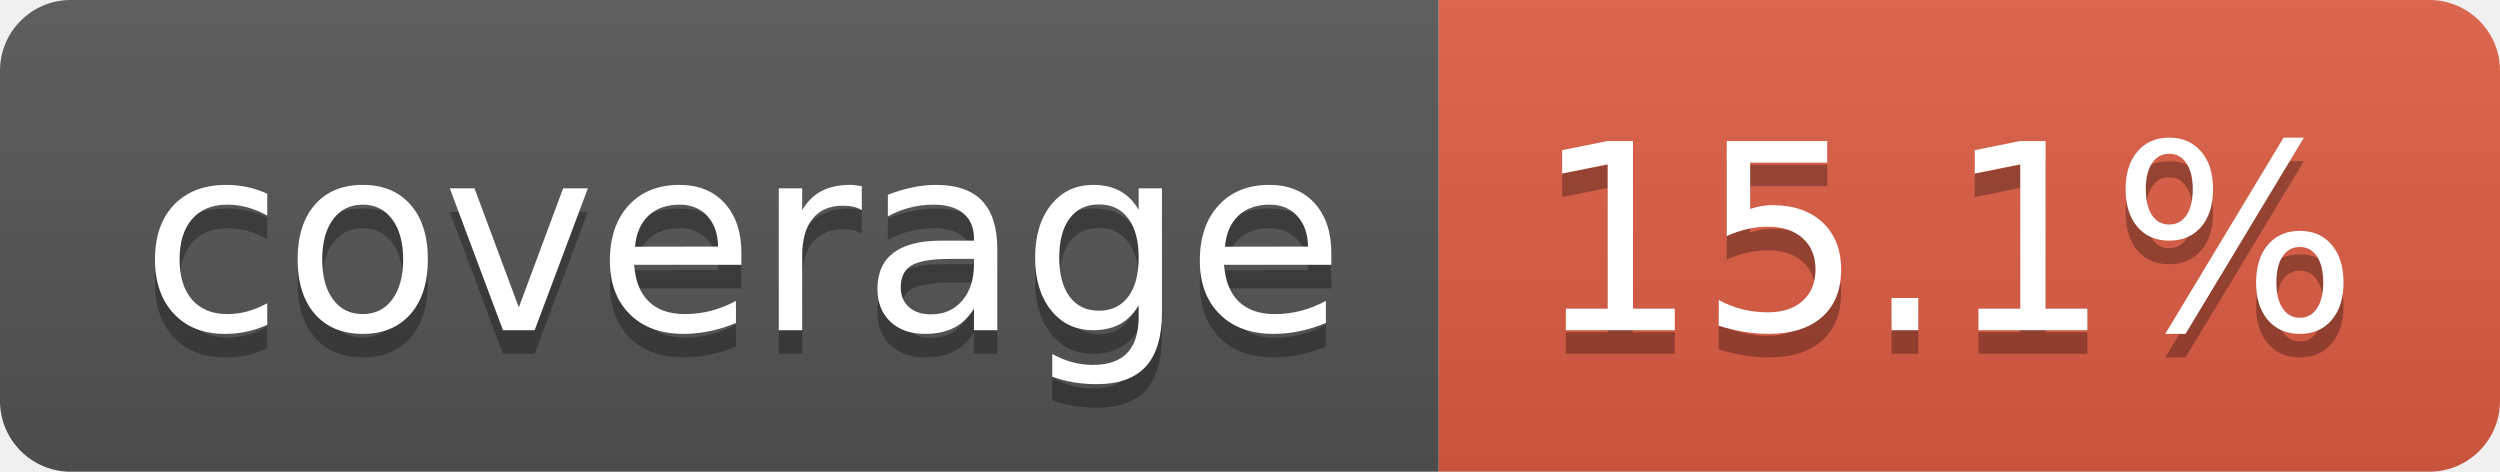
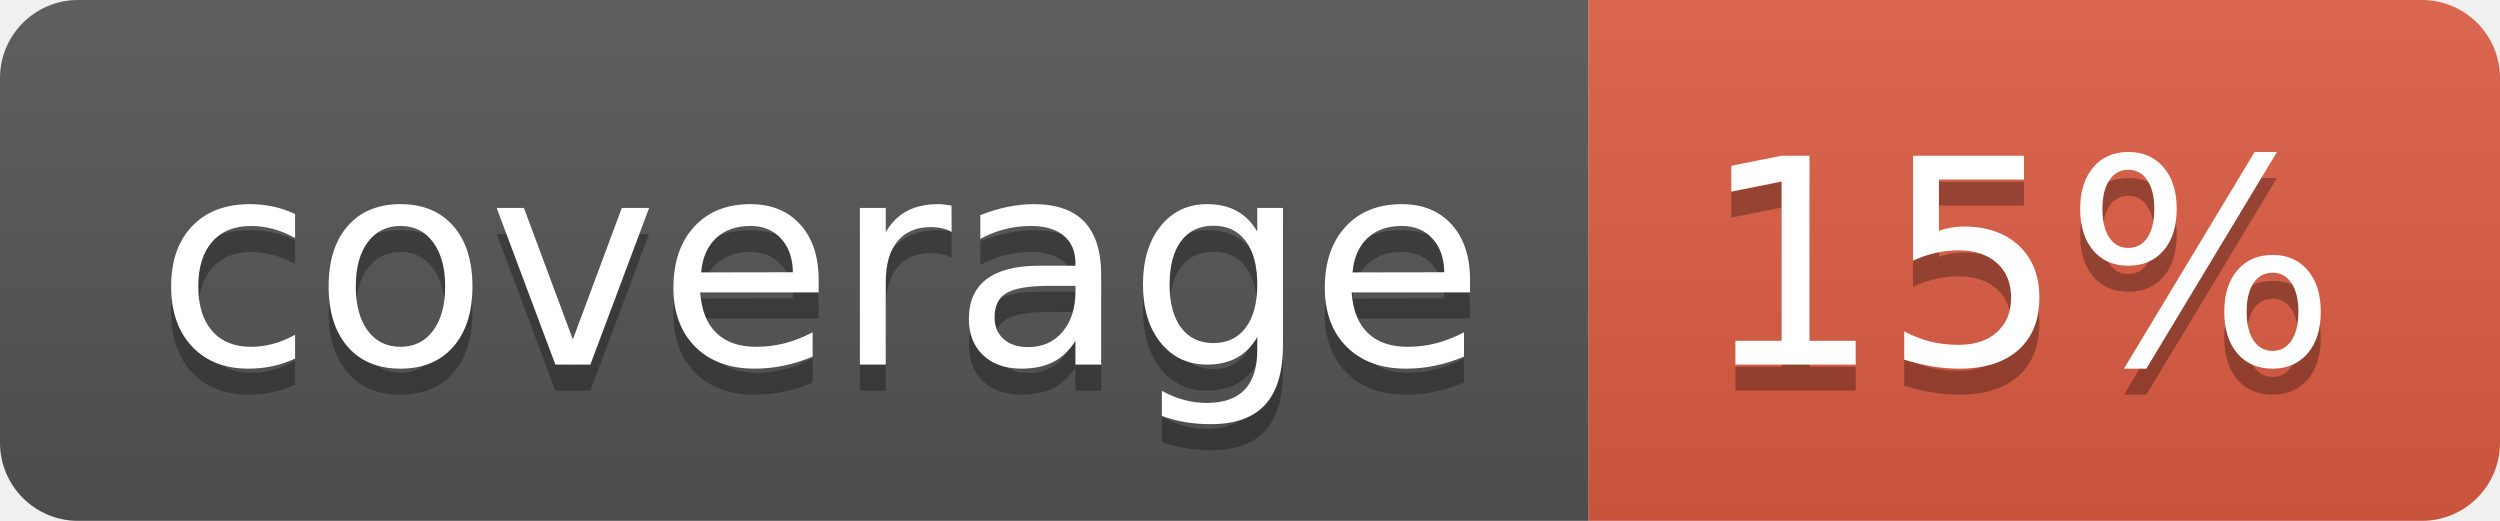
- <svg xmlns="http://www.w3.org/2000/svg" width="106" height="20" role="img" aria-label="coverage: 15.1%">
+ <svg xmlns="http://www.w3.org/2000/svg" width="96" height="20" role="img" aria-label="coverage: 15%">
  <linearGradient id="s" x2="0" y2="100%">
    <stop offset="0" stop-color="#bbb" stop-opacity=".1" />
    <stop offset="1" stop-opacity=".1" />
  </linearGradient>
  <clipPath id="r">
-     <rect width="106" height="20" rx="3" fill="#fff" />
+     <rect width="96" height="20" rx="3" fill="#fff" />
  </clipPath>
  <g clip-path="url(#r)">
    <rect width="61" height="20" fill="#555" />
-     <rect x="61" width="45" height="20" fill="#e05d44" />
-     <rect width="106" height="20" fill="url(#s)" />
+     <rect x="61" width="35" height="20" fill="#e05d44" />
+     <rect width="96" height="20" fill="url(#s)" />
  </g>
  <g fill="#fff" text-anchor="middle" font-family="Verdana,Geneva,DejaVu Sans,sans-serif" text-rendering="geometricPrecision" font-size="110">
    <text aria-hidden="true" x="315" y="150" fill="#010101" fill-opacity=".3" transform="scale(.1)" textLength="510">coverage</text>
    <text x="315" y="140" transform="scale(.1)" fill="#fff" textLength="510">coverage</text>
-     <text aria-hidden="true" x="825" y="150" fill="#010101" fill-opacity=".3" transform="scale(.1)" textLength="350">15.1%</text>
-     <text x="825" y="140" transform="scale(.1)" fill="#fff" textLength="350">15.1%</text>
+     <text aria-hidden="true" x="775" y="150" fill="#010101" fill-opacity=".3" transform="scale(.1)" textLength="245">15%</text>
+     <text x="775" y="140" transform="scale(.1)" fill="#fff" textLength="245">15%</text>
  </g>
</svg>
